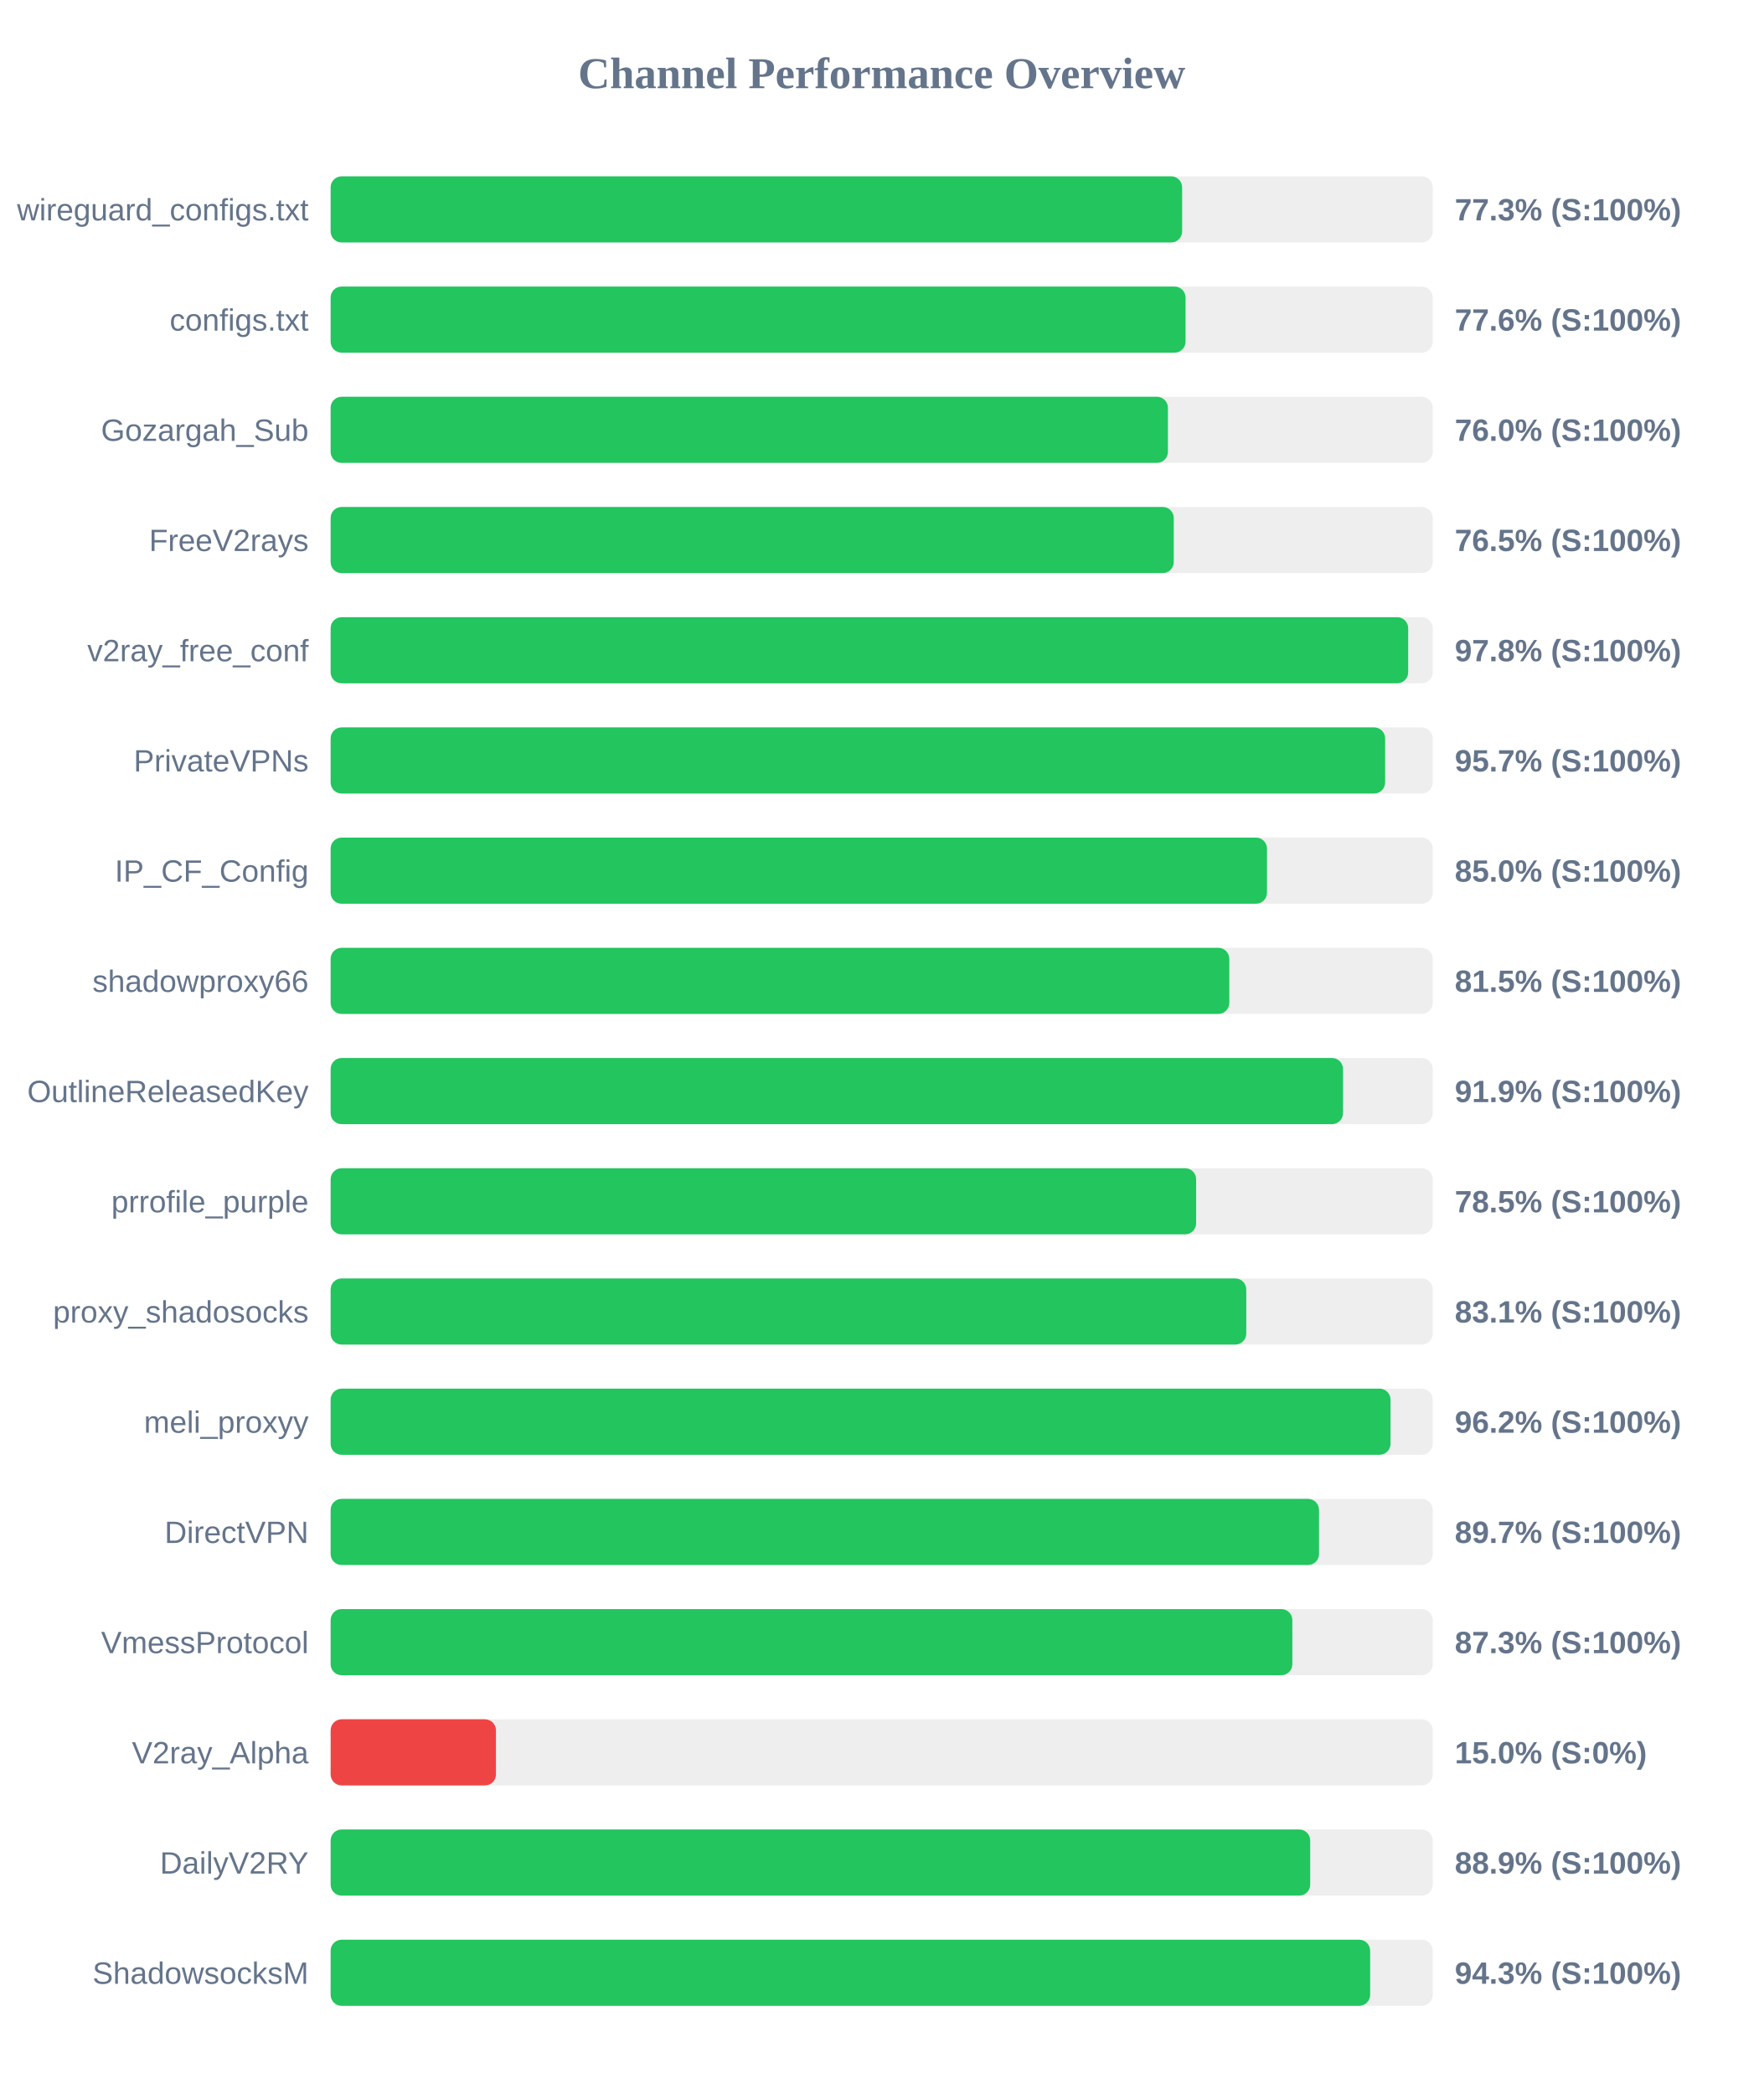
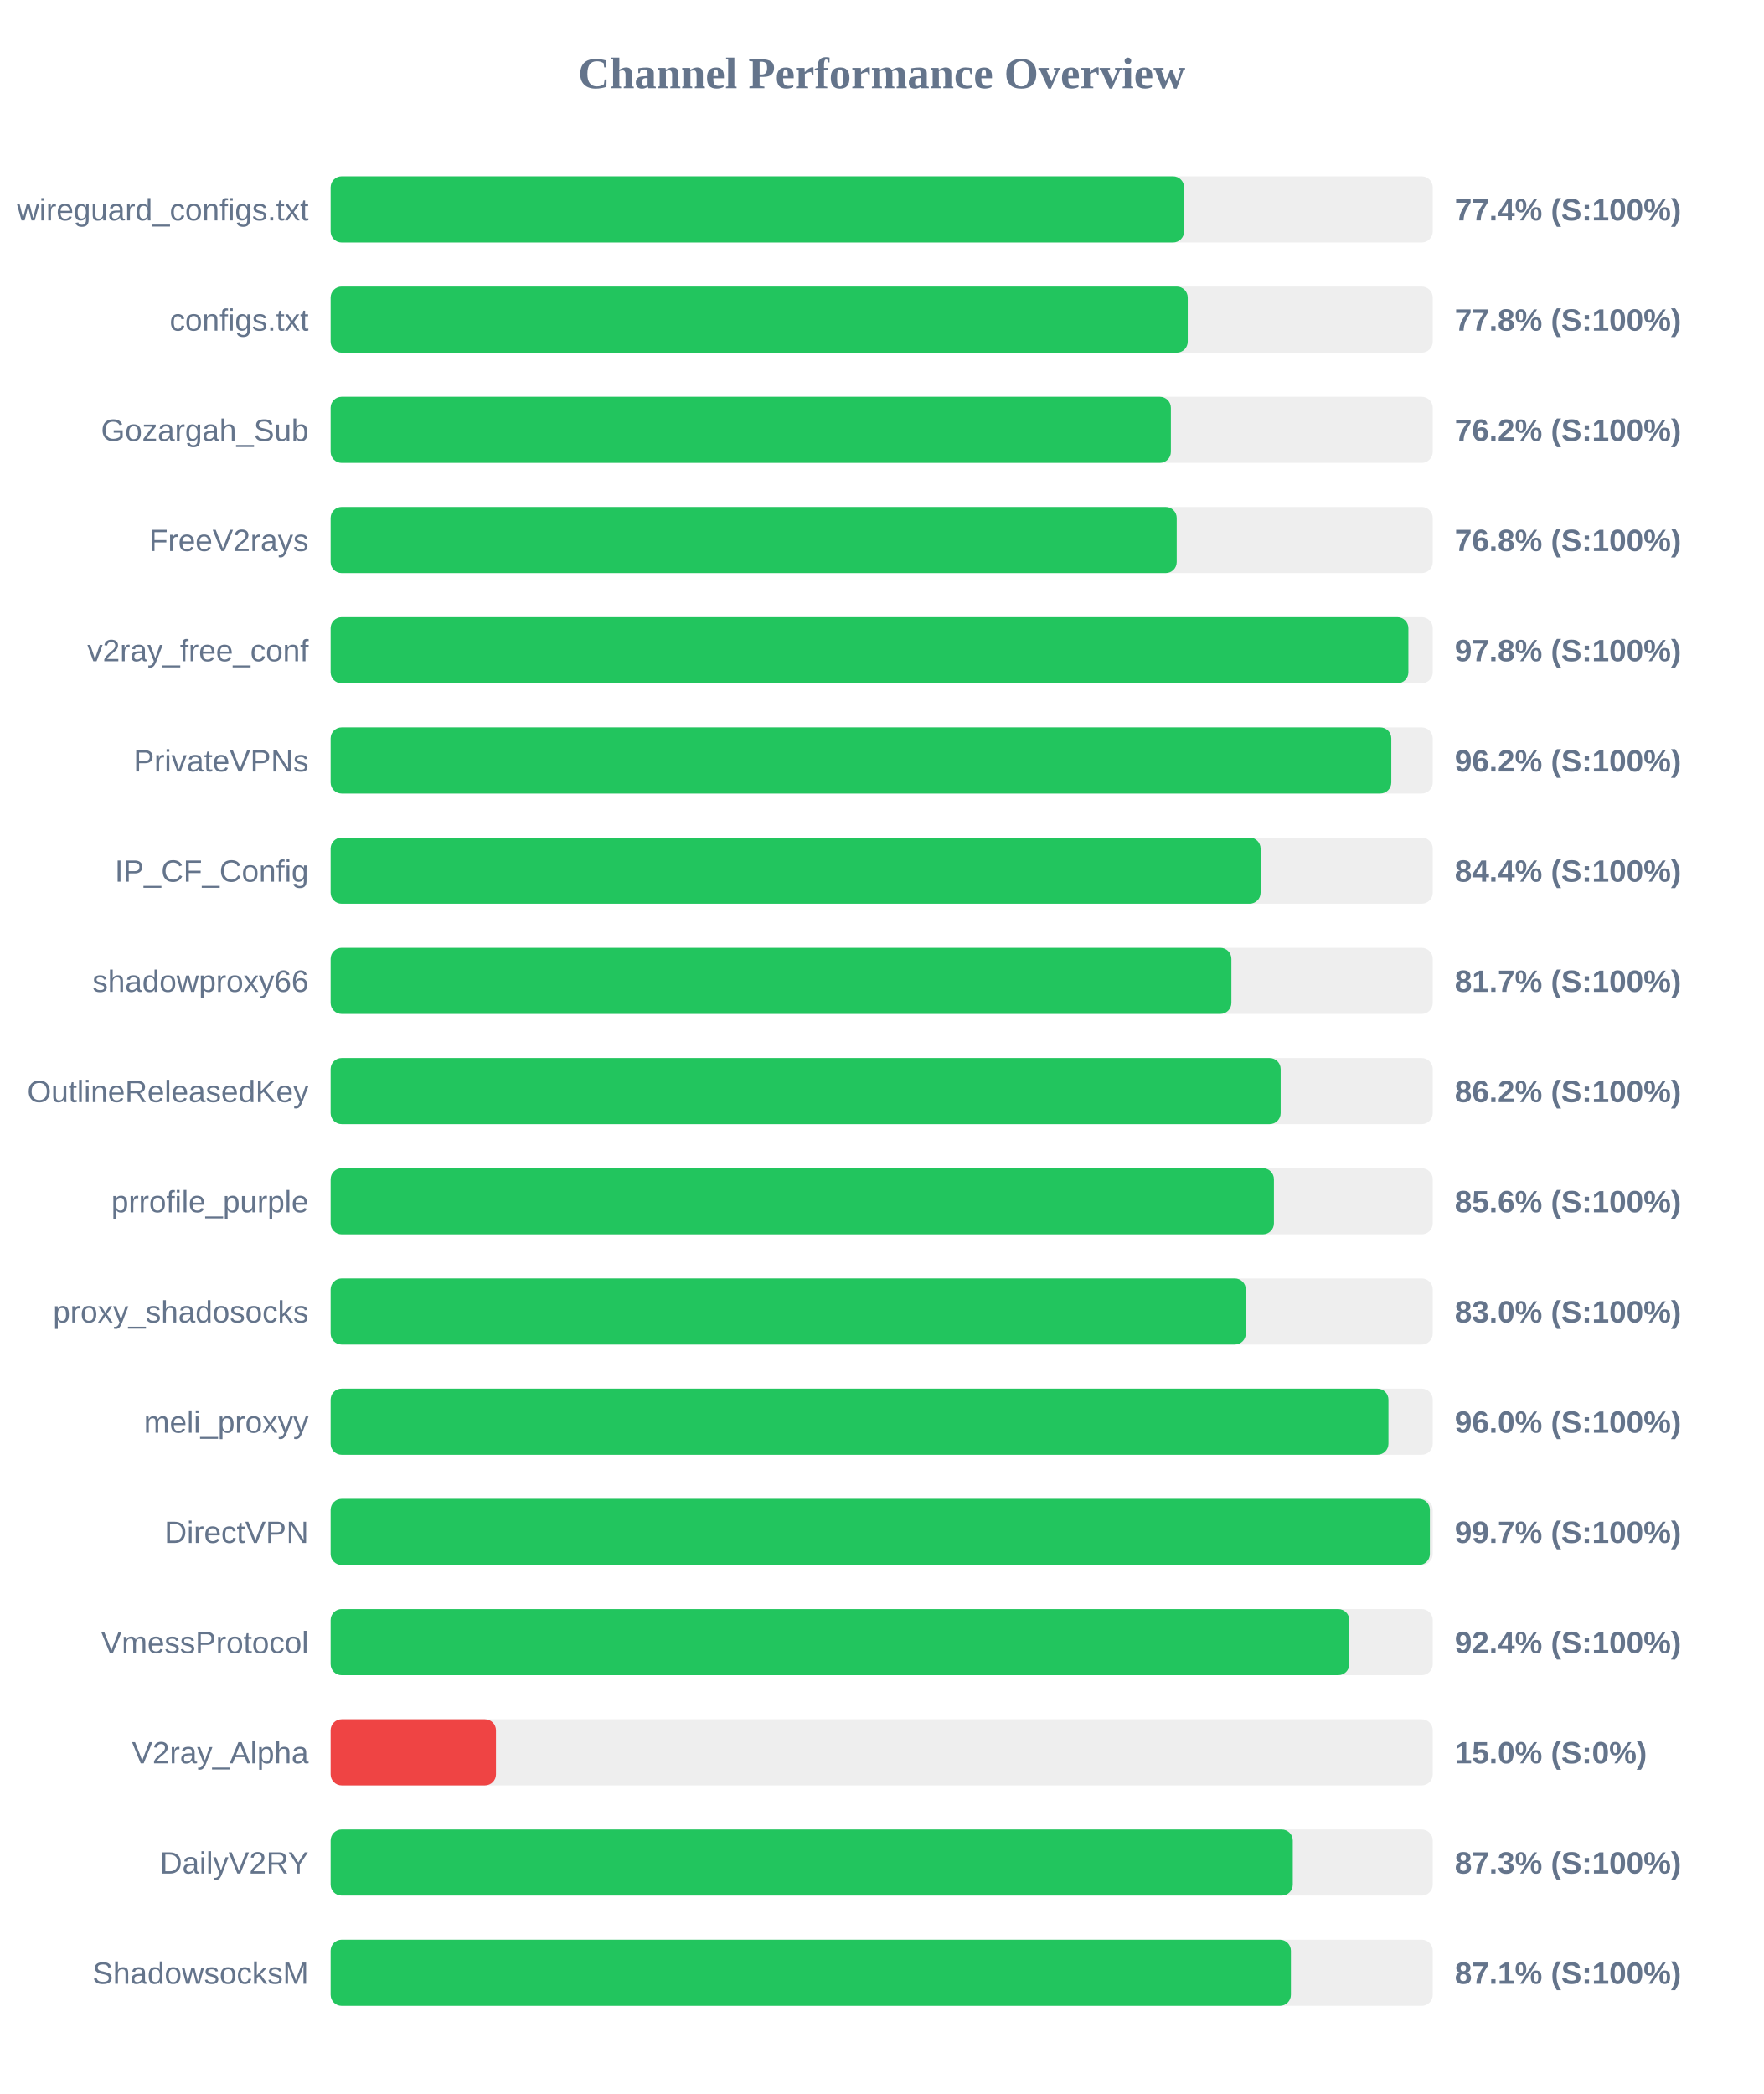
<svg xmlns="http://www.w3.org/2000/svg" width="800" height="950" version="1.1">
  <style>
        .row { font: 14px Arial; fill: #64748b; }
        .score { font: bold 14px Arial; fill: #64748b; }
    </style>
  <text x="400" y="40" text-anchor="middle" font-size="20px" font-weight="bold" fill="#64748b">Channel Performance Overview</text>
  <rect x="150" y="80" width="500" height="30" fill="#eee" rx="5" />
-   <rect x="150" y="80" width="386.3" height="30" fill="#22c55e" rx="5" />
+   <rect x="150" y="80" width="387.2" height="30" fill="#22c55e" rx="5" />
  <text x="140" y="100" text-anchor="end" class="row">wireguard_configs.txt</text>
-   <text x="660" y="100" text-anchor="start" class="score">77.3% (S:100%)</text>
+   <text x="660" y="100" text-anchor="start" class="score">77.4% (S:100%)</text>
  <rect x="150" y="130" width="500" height="30" fill="#eee" rx="5" />
-   <rect x="150" y="130" width="387.85" height="30" fill="#22c55e" rx="5" />
+   <rect x="150" y="130" width="388.85" height="30" fill="#22c55e" rx="5" />
  <text x="140" y="150" text-anchor="end" class="row">configs.txt</text>
-   <text x="660" y="150" text-anchor="start" class="score">77.6% (S:100%)</text>
+   <text x="660" y="150" text-anchor="start" class="score">77.8% (S:100%)</text>
  <rect x="150" y="180" width="500" height="30" fill="#eee" rx="5" />
-   <rect x="150" y="180" width="379.85" height="30" fill="#22c55e" rx="5" />
+   <rect x="150" y="180" width="381.2" height="30" fill="#22c55e" rx="5" />
  <text x="140" y="200" text-anchor="end" class="row">Gozargah_Sub</text>
-   <text x="660" y="200" text-anchor="start" class="score">76.0% (S:100%)</text>
+   <text x="660" y="200" text-anchor="start" class="score">76.2% (S:100%)</text>
  <rect x="150" y="230" width="500" height="30" fill="#eee" rx="5" />
-   <rect x="150" y="230" width="382.5" height="30" fill="#22c55e" rx="5" />
+   <rect x="150" y="230" width="383.85" height="30" fill="#22c55e" rx="5" />
  <text x="140" y="250" text-anchor="end" class="row">FreeV2rays</text>
-   <text x="660" y="250" text-anchor="start" class="score">76.5% (S:100%)</text>
+   <text x="660" y="250" text-anchor="start" class="score">76.8% (S:100%)</text>
  <rect x="150" y="280" width="500" height="30" fill="#eee" rx="5" />
-   <rect x="150" y="280" width="488.85" height="30" fill="#22c55e" rx="5" />
+   <rect x="150" y="280" width="488.95" height="30" fill="#22c55e" rx="5" />
  <text x="140" y="300" text-anchor="end" class="row">v2ray_free_conf</text>
  <text x="660" y="300" text-anchor="start" class="score">97.8% (S:100%)</text>
  <rect x="150" y="330" width="500" height="30" fill="#eee" rx="5" />
-   <rect x="150" y="330" width="478.4" height="30" fill="#22c55e" rx="5" />
+   <rect x="150" y="330" width="481.2" height="30" fill="#22c55e" rx="5" />
  <text x="140" y="350" text-anchor="end" class="row">PrivateVPNs</text>
-   <text x="660" y="350" text-anchor="start" class="score">95.7% (S:100%)</text>
+   <text x="660" y="350" text-anchor="start" class="score">96.2% (S:100%)</text>
  <rect x="150" y="380" width="500" height="30" fill="#eee" rx="5" />
-   <rect x="150" y="380" width="424.8" height="30" fill="#22c55e" rx="5" />
+   <rect x="150" y="380" width="421.9" height="30" fill="#22c55e" rx="5" />
  <text x="140" y="400" text-anchor="end" class="row">IP_CF_Config</text>
-   <text x="660" y="400" text-anchor="start" class="score">85.0% (S:100%)</text>
+   <text x="660" y="400" text-anchor="start" class="score">84.4% (S:100%)</text>
  <rect x="150" y="430" width="500" height="30" fill="#eee" rx="5" />
-   <rect x="150" y="430" width="407.7" height="30" fill="#22c55e" rx="5" />
+   <rect x="150" y="430" width="408.65" height="30" fill="#22c55e" rx="5" />
  <text x="140" y="450" text-anchor="end" class="row">shadowproxy66</text>
-   <text x="660" y="450" text-anchor="start" class="score">81.5% (S:100%)</text>
+   <text x="660" y="450" text-anchor="start" class="score">81.7% (S:100%)</text>
  <rect x="150" y="480" width="500" height="30" fill="#eee" rx="5" />
-   <rect x="150" y="480" width="459.3" height="30" fill="#22c55e" rx="5" />
+   <rect x="150" y="480" width="431.0" height="30" fill="#22c55e" rx="5" />
  <text x="140" y="500" text-anchor="end" class="row">OutlineReleasedKey</text>
-   <text x="660" y="500" text-anchor="start" class="score">91.9% (S:100%)</text>
+   <text x="660" y="500" text-anchor="start" class="score">86.2% (S:100%)</text>
  <rect x="150" y="530" width="500" height="30" fill="#eee" rx="5" />
-   <rect x="150" y="530" width="392.65" height="30" fill="#22c55e" rx="5" />
+   <rect x="150" y="530" width="427.95" height="30" fill="#22c55e" rx="5" />
  <text x="140" y="550" text-anchor="end" class="row">prrofile_purple</text>
-   <text x="660" y="550" text-anchor="start" class="score">78.5% (S:100%)</text>
+   <text x="660" y="550" text-anchor="start" class="score">85.6% (S:100%)</text>
  <rect x="150" y="580" width="500" height="30" fill="#eee" rx="5" />
-   <rect x="150" y="580" width="415.4" height="30" fill="#22c55e" rx="5" />
+   <rect x="150" y="580" width="415.2" height="30" fill="#22c55e" rx="5" />
  <text x="140" y="600" text-anchor="end" class="row">proxy_shadosocks</text>
-   <text x="660" y="600" text-anchor="start" class="score">83.1% (S:100%)</text>
+   <text x="660" y="600" text-anchor="start" class="score">83.0% (S:100%)</text>
  <rect x="150" y="630" width="500" height="30" fill="#eee" rx="5" />
-   <rect x="150" y="630" width="480.85" height="30" fill="#22c55e" rx="5" />
+   <rect x="150" y="630" width="479.9" height="30" fill="#22c55e" rx="5" />
  <text x="140" y="650" text-anchor="end" class="row">meli_proxyy</text>
-   <text x="660" y="650" text-anchor="start" class="score">96.2% (S:100%)</text>
+   <text x="660" y="650" text-anchor="start" class="score">96.0% (S:100%)</text>
  <rect x="150" y="680" width="500" height="30" fill="#eee" rx="5" />
-   <rect x="150" y="680" width="448.4" height="30" fill="#22c55e" rx="5" />
+   <rect x="150" y="680" width="498.7" height="30" fill="#22c55e" rx="5" />
  <text x="140" y="700" text-anchor="end" class="row">DirectVPN</text>
-   <text x="660" y="700" text-anchor="start" class="score">89.7% (S:100%)</text>
+   <text x="660" y="700" text-anchor="start" class="score">99.7% (S:100%)</text>
  <rect x="150" y="730" width="500" height="30" fill="#eee" rx="5" />
-   <rect x="150" y="730" width="436.3" height="30" fill="#22c55e" rx="5" />
+   <rect x="150" y="730" width="462.15" height="30" fill="#22c55e" rx="5" />
  <text x="140" y="750" text-anchor="end" class="row">VmessProtocol</text>
-   <text x="660" y="750" text-anchor="start" class="score">87.3% (S:100%)</text>
+   <text x="660" y="750" text-anchor="start" class="score">92.4% (S:100%)</text>
  <rect x="150" y="780" width="500" height="30" fill="#eee" rx="5" />
  <rect x="150" y="780" width="75.0" height="30" fill="#ef4444" rx="5" />
  <text x="140" y="800" text-anchor="end" class="row">V2ray_Alpha</text>
  <text x="660" y="800" text-anchor="start" class="score">15.0% (S:0%)</text>
  <rect x="150" y="830" width="500" height="30" fill="#eee" rx="5" />
-   <rect x="150" y="830" width="444.4" height="30" fill="#22c55e" rx="5" />
+   <rect x="150" y="830" width="436.5" height="30" fill="#22c55e" rx="5" />
  <text x="140" y="850" text-anchor="end" class="row">DailyV2RY</text>
-   <text x="660" y="850" text-anchor="start" class="score">88.9% (S:100%)</text>
+   <text x="660" y="850" text-anchor="start" class="score">87.3% (S:100%)</text>
  <rect x="150" y="880" width="500" height="30" fill="#eee" rx="5" />
-   <rect x="150" y="880" width="471.6" height="30" fill="#22c55e" rx="5" />
+   <rect x="150" y="880" width="435.65" height="30" fill="#22c55e" rx="5" />
  <text x="140" y="900" text-anchor="end" class="row">ShadowsocksM</text>
-   <text x="660" y="900" text-anchor="start" class="score">94.3% (S:100%)</text>
+   <text x="660" y="900" text-anchor="start" class="score">87.1% (S:100%)</text>
</svg>
